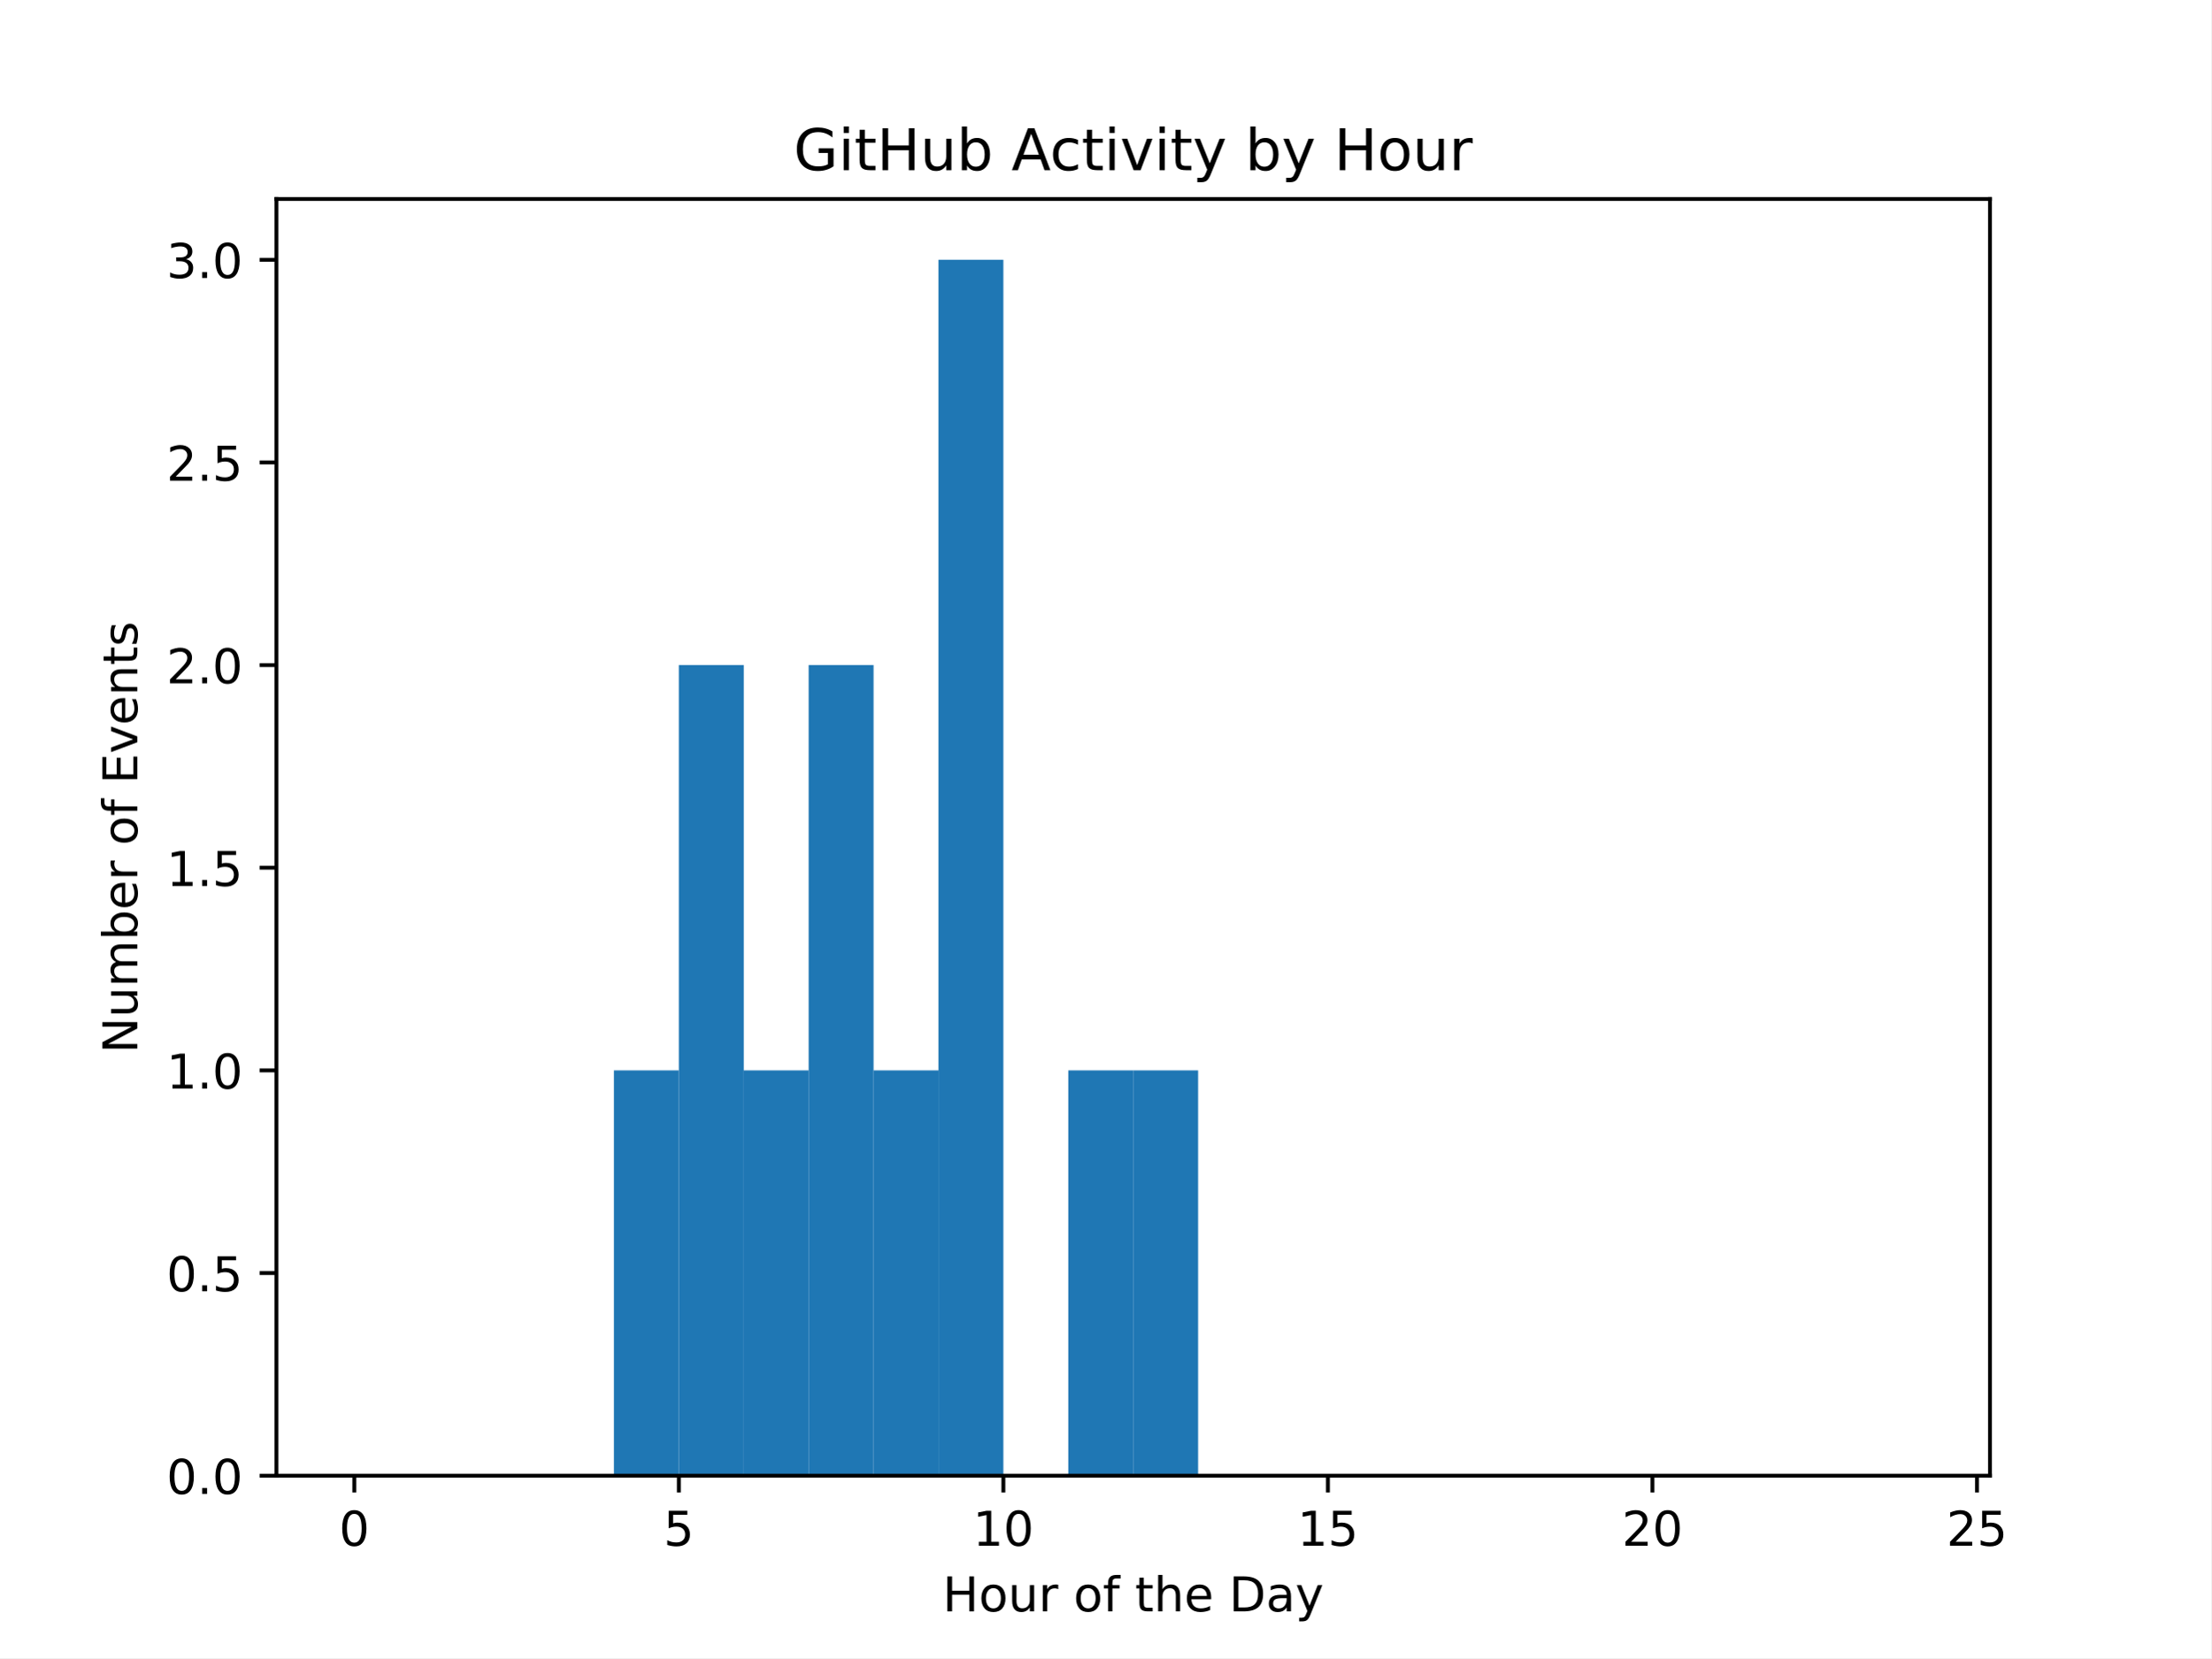
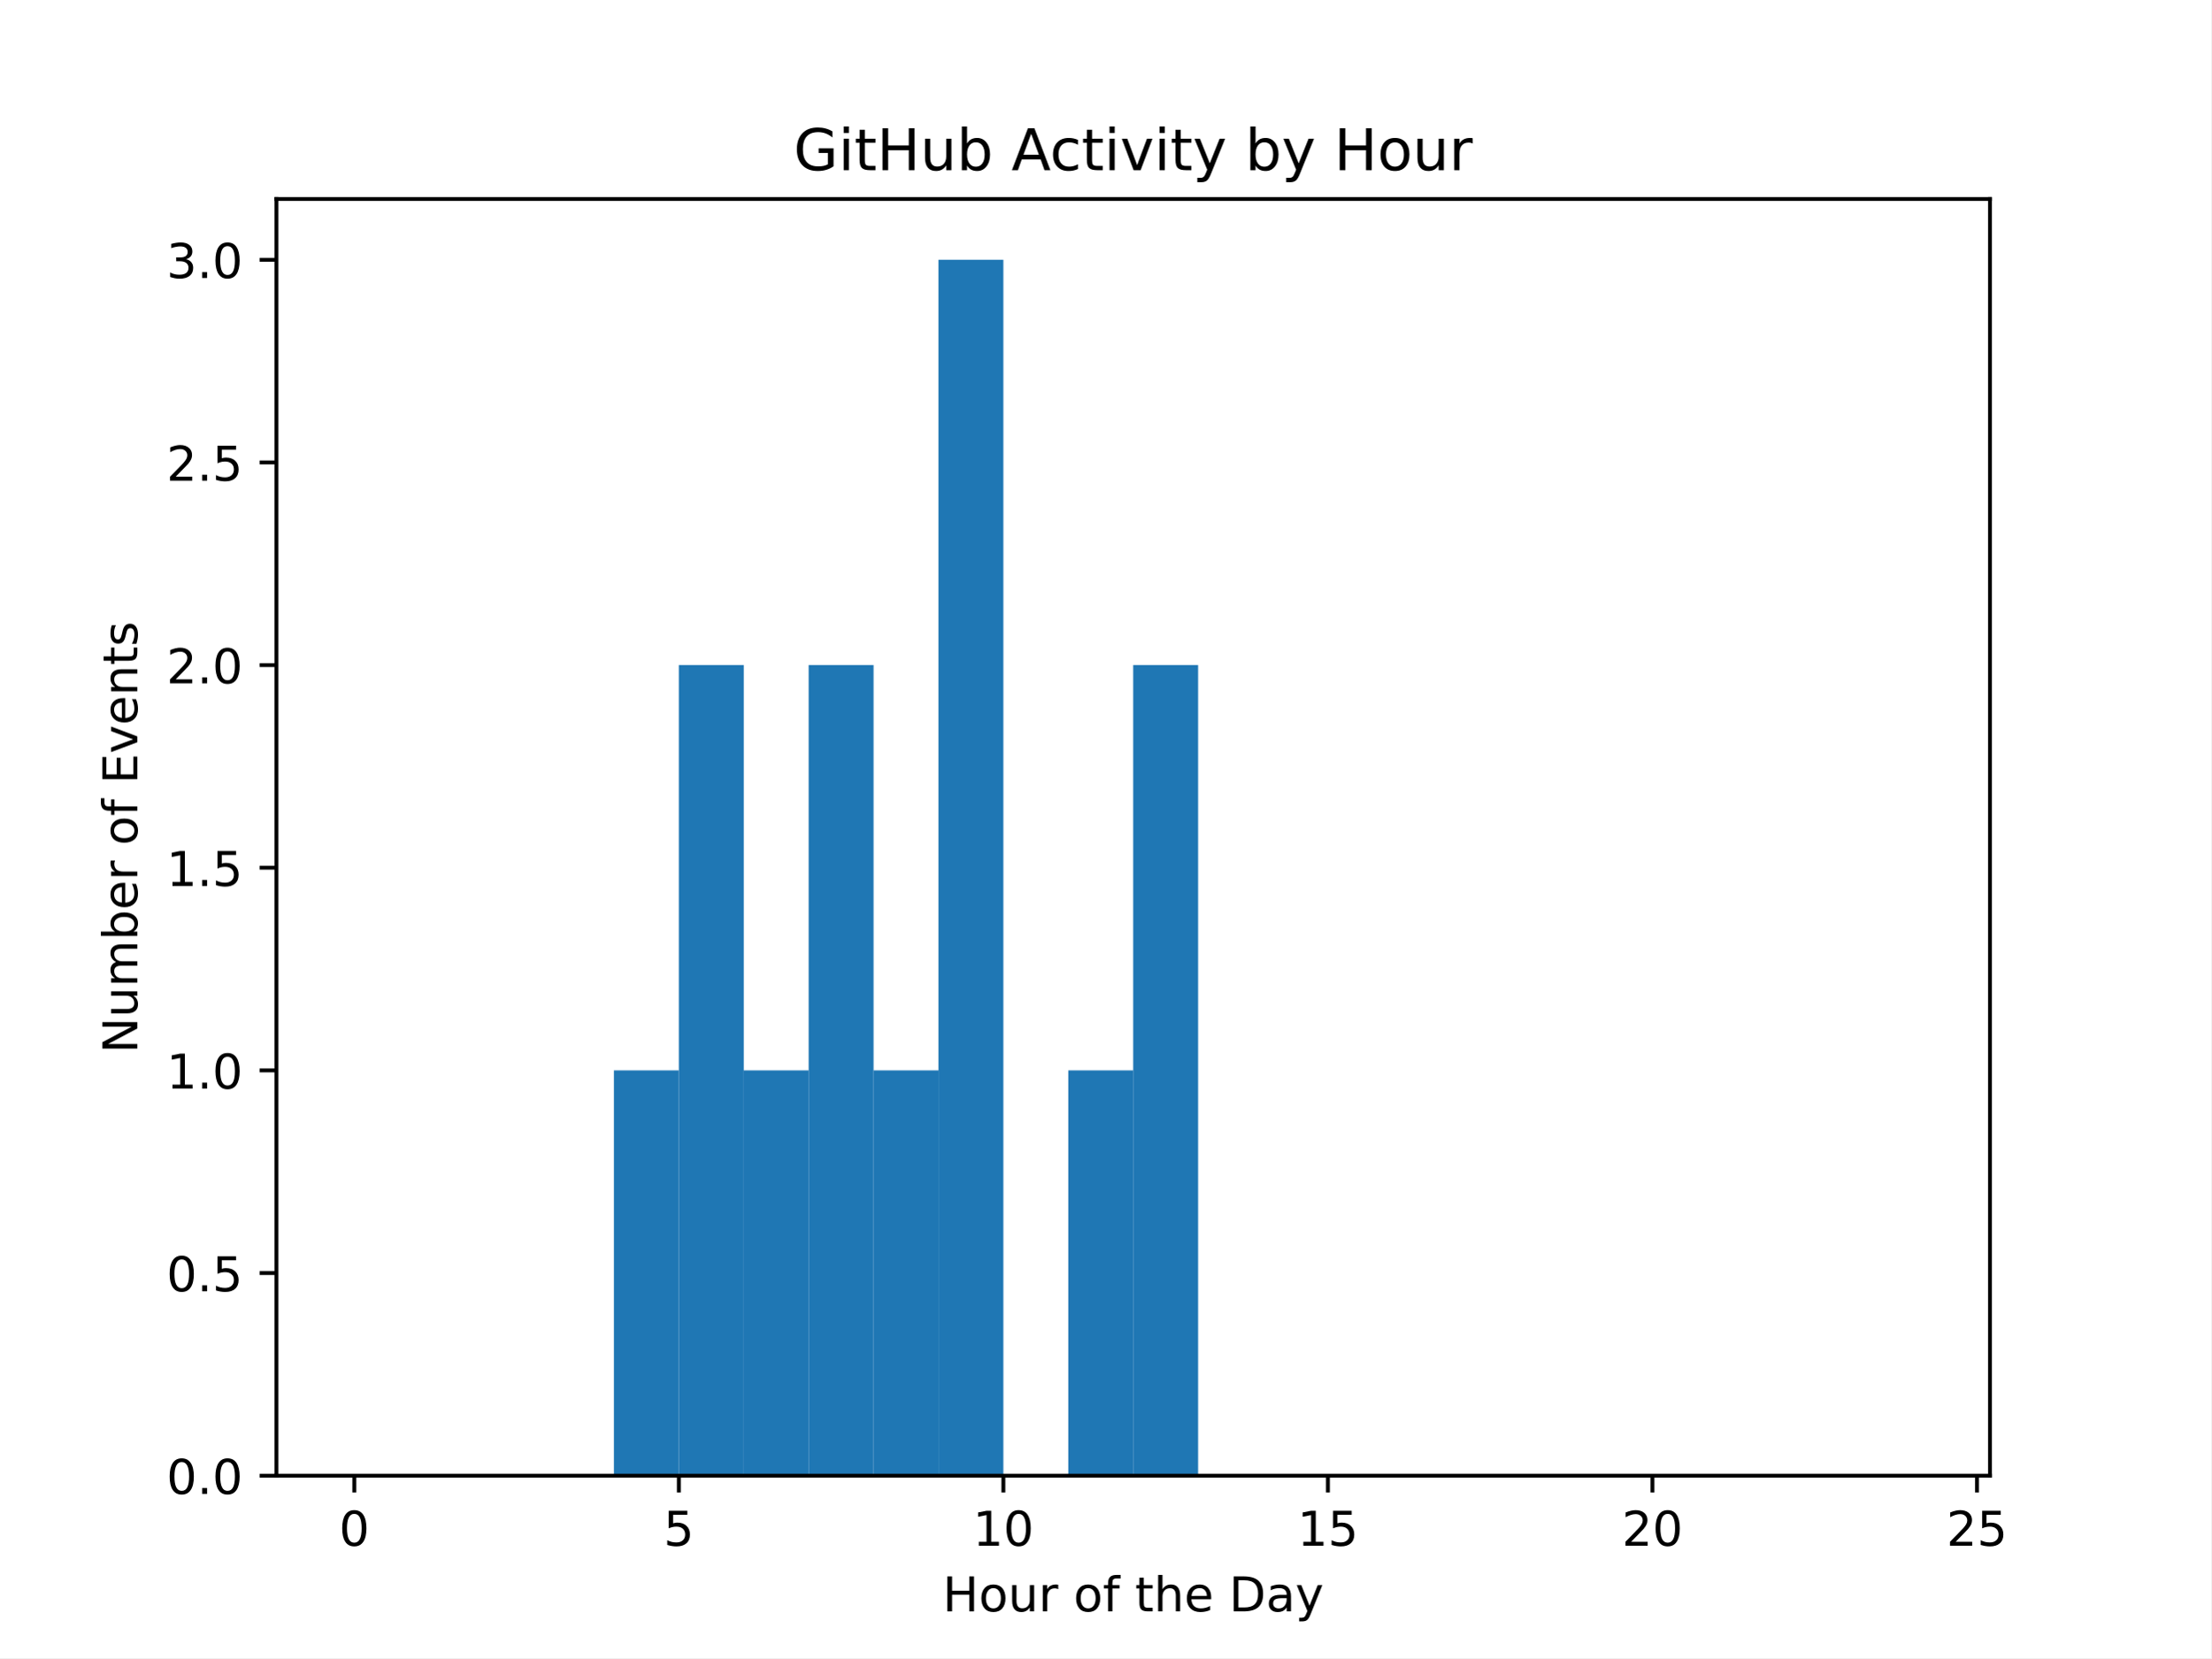
<svg xmlns="http://www.w3.org/2000/svg" xmlns:xlink="http://www.w3.org/1999/xlink" width="460.8pt" height="345.6pt" viewBox="0 0 460.8 345.6" version="1.1">
  <defs>
    <style type="text/css">*{stroke-linejoin: round; stroke-linecap: butt}</style>
  </defs>
  <g id="figure_1">
    <g id="patch_1">
      <path d="M 0 345.6  L 460.8 345.6  L 460.8 0  L 0 0  z " style="fill: #ffffff" />
    </g>
    <g id="axes_1">
      <g id="patch_2">
        <path d="M 57.6 307.584  L 414.72 307.584  L 414.72 41.472  L 57.6 41.472  z " style="fill: #ffffff" />
      </g>
      <g id="patch_3">
-         <path d="M 73.833 307.584  L 87.36 307.584  L 87.36 307.584  L 73.833 307.584  z " clip-path="url(#pd68cca57ee)" style="fill: #1f77b4" />
+         <path d="M 73.833 307.584  L 87.36 307.584  L 87.36 307.584  L 73.833 307.584  z " clip-path="url(#pc10ccfb6e5)" style="fill: #1f77b4" />
      </g>
      <g id="patch_4">
-         <path d="M 87.36 307.584  L 100.887 307.584  L 100.887 307.584  L 87.36 307.584  z " clip-path="url(#pd68cca57ee)" style="fill: #1f77b4" />
+         <path d="M 87.36 307.584  L 100.887 307.584  L 100.887 307.584  L 87.36 307.584  z " clip-path="url(#pc10ccfb6e5)" style="fill: #1f77b4" />
      </g>
      <g id="patch_5">
-         <path d="M 100.887 307.584  L 114.415 307.584  L 114.415 307.584  L 100.887 307.584  z " clip-path="url(#pd68cca57ee)" style="fill: #1f77b4" />
+         <path d="M 100.887 307.584  L 114.415 307.584  L 114.415 307.584  L 100.887 307.584  z " clip-path="url(#pc10ccfb6e5)" style="fill: #1f77b4" />
      </g>
      <g id="patch_6">
-         <path d="M 114.415 307.584  L 127.942 307.584  L 127.942 307.584  L 114.415 307.584  z " clip-path="url(#pd68cca57ee)" style="fill: #1f77b4" />
+         <path d="M 114.415 307.584  L 127.942 307.584  L 127.942 307.584  L 114.415 307.584  z " clip-path="url(#pc10ccfb6e5)" style="fill: #1f77b4" />
      </g>
      <g id="patch_7">
-         <path d="M 127.942 307.584  L 141.469 307.584  L 141.469 223.104  L 127.942 223.104  z " clip-path="url(#pd68cca57ee)" style="fill: #1f77b4" />
+         <path d="M 127.942 307.584  L 141.469 307.584  L 141.469 223.104  L 127.942 223.104  z " clip-path="url(#pc10ccfb6e5)" style="fill: #1f77b4" />
      </g>
      <g id="patch_8">
-         <path d="M 141.469 307.584  L 154.996 307.584  L 154.996 138.624  L 141.469 138.624  z " clip-path="url(#pd68cca57ee)" style="fill: #1f77b4" />
+         <path d="M 141.469 307.584  L 154.996 307.584  L 154.996 138.624  L 141.469 138.624  z " clip-path="url(#pc10ccfb6e5)" style="fill: #1f77b4" />
      </g>
      <g id="patch_9">
-         <path d="M 154.996 307.584  L 168.524 307.584  L 168.524 223.104  L 154.996 223.104  z " clip-path="url(#pd68cca57ee)" style="fill: #1f77b4" />
+         <path d="M 154.996 307.584  L 168.524 307.584  L 168.524 223.104  L 154.996 223.104  z " clip-path="url(#pc10ccfb6e5)" style="fill: #1f77b4" />
      </g>
      <g id="patch_10">
-         <path d="M 168.524 307.584  L 182.051 307.584  L 182.051 138.624  L 168.524 138.624  z " clip-path="url(#pd68cca57ee)" style="fill: #1f77b4" />
+         <path d="M 168.524 307.584  L 182.051 307.584  L 182.051 138.624  L 168.524 138.624  z " clip-path="url(#pc10ccfb6e5)" style="fill: #1f77b4" />
      </g>
      <g id="patch_11">
-         <path d="M 182.051 307.584  L 195.578 307.584  L 195.578 223.104  L 182.051 223.104  z " clip-path="url(#pd68cca57ee)" style="fill: #1f77b4" />
+         <path d="M 182.051 307.584  L 195.578 307.584  L 195.578 223.104  L 182.051 223.104  z " clip-path="url(#pc10ccfb6e5)" style="fill: #1f77b4" />
      </g>
      <g id="patch_12">
-         <path d="M 195.578 307.584  L 209.105 307.584  L 209.105 54.144  L 195.578 54.144  z " clip-path="url(#pd68cca57ee)" style="fill: #1f77b4" />
+         <path d="M 195.578 307.584  L 209.105 307.584  L 209.105 54.144  L 195.578 54.144  z " clip-path="url(#pc10ccfb6e5)" style="fill: #1f77b4" />
      </g>
      <g id="patch_13">
-         <path d="M 209.105 307.584  L 222.633 307.584  L 222.633 307.584  L 209.105 307.584  z " clip-path="url(#pd68cca57ee)" style="fill: #1f77b4" />
+         <path d="M 209.105 307.584  L 222.633 307.584  L 222.633 307.584  L 209.105 307.584  z " clip-path="url(#pc10ccfb6e5)" style="fill: #1f77b4" />
      </g>
      <g id="patch_14">
-         <path d="M 222.633 307.584  L 236.16 307.584  L 236.16 223.104  L 222.633 223.104  z " clip-path="url(#pd68cca57ee)" style="fill: #1f77b4" />
+         <path d="M 222.633 307.584  L 236.16 307.584  L 236.16 223.104  L 222.633 223.104  z " clip-path="url(#pc10ccfb6e5)" style="fill: #1f77b4" />
      </g>
      <g id="patch_15">
-         <path d="M 236.16 307.584  L 249.687 307.584  L 249.687 223.104  L 236.16 223.104  z " clip-path="url(#pd68cca57ee)" style="fill: #1f77b4" />
+         <path d="M 236.16 307.584  L 249.687 307.584  L 249.687 138.624  L 236.16 138.624  z " clip-path="url(#pc10ccfb6e5)" style="fill: #1f77b4" />
      </g>
      <g id="patch_16">
-         <path d="M 249.687 307.584  L 263.215 307.584  L 263.215 307.584  L 249.687 307.584  z " clip-path="url(#pd68cca57ee)" style="fill: #1f77b4" />
+         <path d="M 249.687 307.584  L 263.215 307.584  L 263.215 307.584  L 249.687 307.584  z " clip-path="url(#pc10ccfb6e5)" style="fill: #1f77b4" />
      </g>
      <g id="patch_17">
-         <path d="M 263.215 307.584  L 276.742 307.584  L 276.742 307.584  L 263.215 307.584  z " clip-path="url(#pd68cca57ee)" style="fill: #1f77b4" />
+         <path d="M 263.215 307.584  L 276.742 307.584  L 276.742 307.584  L 263.215 307.584  z " clip-path="url(#pc10ccfb6e5)" style="fill: #1f77b4" />
      </g>
      <g id="patch_18">
-         <path d="M 276.742 307.584  L 290.269 307.584  L 290.269 307.584  L 276.742 307.584  z " clip-path="url(#pd68cca57ee)" style="fill: #1f77b4" />
+         <path d="M 276.742 307.584  L 290.269 307.584  L 290.269 307.584  L 276.742 307.584  z " clip-path="url(#pc10ccfb6e5)" style="fill: #1f77b4" />
      </g>
      <g id="patch_19">
-         <path d="M 290.269 307.584  L 303.796 307.584  L 303.796 307.584  L 290.269 307.584  z " clip-path="url(#pd68cca57ee)" style="fill: #1f77b4" />
+         <path d="M 290.269 307.584  L 303.796 307.584  L 303.796 307.584  L 290.269 307.584  z " clip-path="url(#pc10ccfb6e5)" style="fill: #1f77b4" />
      </g>
      <g id="patch_20">
-         <path d="M 303.796 307.584  L 317.324 307.584  L 317.324 307.584  L 303.796 307.584  z " clip-path="url(#pd68cca57ee)" style="fill: #1f77b4" />
+         <path d="M 303.796 307.584  L 317.324 307.584  L 317.324 307.584  L 303.796 307.584  z " clip-path="url(#pc10ccfb6e5)" style="fill: #1f77b4" />
      </g>
      <g id="patch_21">
-         <path d="M 317.324 307.584  L 330.851 307.584  L 330.851 307.584  L 317.324 307.584  z " clip-path="url(#pd68cca57ee)" style="fill: #1f77b4" />
+         <path d="M 317.324 307.584  L 330.851 307.584  L 330.851 307.584  L 317.324 307.584  z " clip-path="url(#pc10ccfb6e5)" style="fill: #1f77b4" />
      </g>
      <g id="patch_22">
-         <path d="M 330.851 307.584  L 344.378 307.584  L 344.378 307.584  L 330.851 307.584  z " clip-path="url(#pd68cca57ee)" style="fill: #1f77b4" />
+         <path d="M 330.851 307.584  L 344.378 307.584  L 344.378 307.584  L 330.851 307.584  z " clip-path="url(#pc10ccfb6e5)" style="fill: #1f77b4" />
      </g>
      <g id="patch_23">
-         <path d="M 344.378 307.584  L 357.905 307.584  L 357.905 307.584  L 344.378 307.584  z " clip-path="url(#pd68cca57ee)" style="fill: #1f77b4" />
+         <path d="M 344.378 307.584  L 357.905 307.584  L 357.905 307.584  L 344.378 307.584  z " clip-path="url(#pc10ccfb6e5)" style="fill: #1f77b4" />
      </g>
      <g id="patch_24">
-         <path d="M 357.905 307.584  L 371.433 307.584  L 371.433 307.584  L 357.905 307.584  z " clip-path="url(#pd68cca57ee)" style="fill: #1f77b4" />
+         <path d="M 357.905 307.584  L 371.433 307.584  L 371.433 307.584  L 357.905 307.584  z " clip-path="url(#pc10ccfb6e5)" style="fill: #1f77b4" />
      </g>
      <g id="patch_25">
-         <path d="M 371.433 307.584  L 384.96 307.584  L 384.96 307.584  L 371.433 307.584  z " clip-path="url(#pd68cca57ee)" style="fill: #1f77b4" />
+         <path d="M 371.433 307.584  L 384.96 307.584  L 384.96 307.584  L 371.433 307.584  z " clip-path="url(#pc10ccfb6e5)" style="fill: #1f77b4" />
      </g>
      <g id="patch_26">
-         <path d="M 384.96 307.584  L 398.487 307.584  L 398.487 307.584  L 384.96 307.584  z " clip-path="url(#pd68cca57ee)" style="fill: #1f77b4" />
+         <path d="M 384.96 307.584  L 398.487 307.584  L 398.487 307.584  L 384.96 307.584  z " clip-path="url(#pc10ccfb6e5)" style="fill: #1f77b4" />
      </g>
      <g id="matplotlib.axis_1">
        <g id="xtick_1">
          <g id="line2d_1">
            <defs>
-               <path id="m0955fe8abe" d="M 0 0  L 0 3.5  " style="stroke: #000000; stroke-width: 0.8" />
+               <path id="m9ba08a9d42" d="M 0 0  L 0 3.5  " style="stroke: #000000; stroke-width: 0.8" />
            </defs>
            <g>
-               <use xlink:href="#m0955fe8abe" x="73.833" y="307.584" style="stroke: #000000; stroke-width: 0.8" />
+               <use xlink:href="#m9ba08a9d42" x="73.833" y="307.584" style="stroke: #000000; stroke-width: 0.8" />
            </g>
          </g>
          <g id="text_1">
            <g transform="translate(70.65148 322.1824) scale(0.1 -0.1)">
              <defs>
                <path id="DejaVuSans-30" d="M 2034 4250  Q 1547 4250 1301 3770  Q 1056 3291 1056 2328  Q 1056 1369 1301 889  Q 1547 409 2034 409  Q 2525 409 2770 889  Q 3016 1369 3016 2328  Q 3016 3291 2770 3770  Q 2525 4250 2034 4250  z M 2034 4750  Q 2819 4750 3233 4129  Q 3647 3509 3647 2328  Q 3647 1150 3233 529  Q 2819 -91 2034 -91  Q 1250 -91 836 529  Q 422 1150 422 2328  Q 422 3509 836 4129  Q 1250 4750 2034 4750  z " transform="scale(0.015625)" />
              </defs>
              <use xlink:href="#DejaVuSans-30" />
            </g>
          </g>
        </g>
        <g id="xtick_2">
          <g id="line2d_2">
            <g>
-               <use xlink:href="#m0955fe8abe" x="141.469" y="307.584" style="stroke: #000000; stroke-width: 0.8" />
+               <use xlink:href="#m9ba08a9d42" x="141.469" y="307.584" style="stroke: #000000; stroke-width: 0.8" />
            </g>
          </g>
          <g id="text_2">
            <g transform="translate(138.2878 322.1824) scale(0.1 -0.1)">
              <defs>
                <path id="DejaVuSans-35" d="M 691 4666  L 3169 4666  L 3169 4134  L 1269 4134  L 1269 2991  Q 1406 3038 1543 3061  Q 1681 3084 1819 3084  Q 2600 3084 3056 2656  Q 3513 2228 3513 1497  Q 3513 744 3044 326  Q 2575 -91 1722 -91  Q 1428 -91 1123 -41  Q 819 9 494 109  L 494 744  Q 775 591 1075 516  Q 1375 441 1709 441  Q 2250 441 2565 725  Q 2881 1009 2881 1497  Q 2881 1984 2565 2268  Q 2250 2553 1709 2553  Q 1456 2553 1204 2497  Q 953 2441 691 2322  L 691 4666  z " transform="scale(0.015625)" />
              </defs>
              <use xlink:href="#DejaVuSans-35" />
            </g>
          </g>
        </g>
        <g id="xtick_3">
          <g id="line2d_3">
            <g>
-               <use xlink:href="#m0955fe8abe" x="209.105" y="307.584" style="stroke: #000000; stroke-width: 0.8" />
+               <use xlink:href="#m9ba08a9d42" x="209.105" y="307.584" style="stroke: #000000; stroke-width: 0.8" />
            </g>
          </g>
          <g id="text_3">
            <g transform="translate(202.743 322.1824) scale(0.1 -0.1)">
              <defs>
                <path id="DejaVuSans-31" d="M 794 531  L 1825 531  L 1825 4091  L 703 3866  L 703 4441  L 1819 4666  L 2450 4666  L 2450 531  L 3481 531  L 3481 0  L 794 0  L 794 531  z " transform="scale(0.015625)" />
              </defs>
              <use xlink:href="#DejaVuSans-31" />
              <use xlink:href="#DejaVuSans-30" transform="translate(63.62305 0)" />
            </g>
          </g>
        </g>
        <g id="xtick_4">
          <g id="line2d_4">
            <g>
-               <use xlink:href="#m0955fe8abe" x="276.742" y="307.584" style="stroke: #000000; stroke-width: 0.8" />
+               <use xlink:href="#m9ba08a9d42" x="276.742" y="307.584" style="stroke: #000000; stroke-width: 0.8" />
            </g>
          </g>
          <g id="text_4">
            <g transform="translate(270.3793 322.1824) scale(0.1 -0.1)">
              <use xlink:href="#DejaVuSans-31" />
              <use xlink:href="#DejaVuSans-35" transform="translate(63.62305 0)" />
            </g>
          </g>
        </g>
        <g id="xtick_5">
          <g id="line2d_5">
            <g>
-               <use xlink:href="#m0955fe8abe" x="344.378" y="307.584" style="stroke: #000000; stroke-width: 0.8" />
+               <use xlink:href="#m9ba08a9d42" x="344.378" y="307.584" style="stroke: #000000; stroke-width: 0.8" />
            </g>
          </g>
          <g id="text_5">
            <g transform="translate(338.0157 322.1824) scale(0.1 -0.1)">
              <defs>
                <path id="DejaVuSans-32" d="M 1228 531  L 3431 531  L 3431 0  L 469 0  L 469 531  Q 828 903 1448 1529  Q 2069 2156 2228 2338  Q 2531 2678 2651 2914  Q 2772 3150 2772 3378  Q 2772 3750 2511 3984  Q 2250 4219 1831 4219  Q 1534 4219 1204 4116  Q 875 4013 500 3803  L 500 4441  Q 881 4594 1212 4672  Q 1544 4750 1819 4750  Q 2544 4750 2975 4387  Q 3406 4025 3406 3419  Q 3406 3131 3298 2873  Q 3191 2616 2906 2266  Q 2828 2175 2409 1742  Q 1991 1309 1228 531  z " transform="scale(0.015625)" />
              </defs>
              <use xlink:href="#DejaVuSans-32" />
              <use xlink:href="#DejaVuSans-30" transform="translate(63.62305 0)" />
            </g>
          </g>
        </g>
        <g id="xtick_6">
          <g id="line2d_6">
            <g>
-               <use xlink:href="#m0955fe8abe" x="412.015" y="307.584" style="stroke: #000000; stroke-width: 0.8" />
+               <use xlink:href="#m9ba08a9d42" x="412.015" y="307.584" style="stroke: #000000; stroke-width: 0.8" />
            </g>
          </g>
          <g id="text_6">
            <g transform="translate(405.652 322.1824) scale(0.1 -0.1)">
              <use xlink:href="#DejaVuSans-32" />
              <use xlink:href="#DejaVuSans-35" transform="translate(63.62305 0)" />
            </g>
          </g>
        </g>
        <g id="text_7">
          <g transform="translate(196.4506 335.8606) scale(0.1 -0.1)">
            <defs>
              <path id="DejaVuSans-48" d="M 628 4666  L 1259 4666  L 1259 2753  L 3553 2753  L 3553 4666  L 4184 4666  L 4184 0  L 3553 0  L 3553 2222  L 1259 2222  L 1259 0  L 628 0  L 628 4666  z " transform="scale(0.015625)" />
              <path id="DejaVuSans-6f" d="M 1959 3097  Q 1497 3097 1228 2736  Q 959 2375 959 1747  Q 959 1119 1226 758  Q 1494 397 1959 397  Q 2419 397 2687 759  Q 2956 1122 2956 1747  Q 2956 2369 2687 2733  Q 2419 3097 1959 3097  z M 1959 3584  Q 2709 3584 3137 3096  Q 3566 2609 3566 1747  Q 3566 888 3137 398  Q 2709 -91 1959 -91  Q 1206 -91 779 398  Q 353 888 353 1747  Q 353 2609 779 3096  Q 1206 3584 1959 3584  z " transform="scale(0.015625)" />
              <path id="DejaVuSans-75" d="M 544 1381  L 544 3500  L 1119 3500  L 1119 1403  Q 1119 906 1312 657  Q 1506 409 1894 409  Q 2359 409 2629 706  Q 2900 1003 2900 1516  L 2900 3500  L 3475 3500  L 3475 0  L 2900 0  L 2900 538  Q 2691 219 2414 64  Q 2138 -91 1772 -91  Q 1169 -91 856 284  Q 544 659 544 1381  z M 1991 3584  L 1991 3584  z " transform="scale(0.015625)" />
              <path id="DejaVuSans-72" d="M 2631 2963  Q 2534 3019 2420 3045  Q 2306 3072 2169 3072  Q 1681 3072 1420 2755  Q 1159 2438 1159 1844  L 1159 0  L 581 0  L 581 3500  L 1159 3500  L 1159 2956  Q 1341 3275 1631 3429  Q 1922 3584 2338 3584  Q 2397 3584 2469 3576  Q 2541 3569 2628 3553  L 2631 2963  z " transform="scale(0.015625)" />
              <path id="DejaVuSans-20" transform="scale(0.015625)" />
              <path id="DejaVuSans-66" d="M 2375 4863  L 2375 4384  L 1825 4384  Q 1516 4384 1395 4259  Q 1275 4134 1275 3809  L 1275 3500  L 2222 3500  L 2222 3053  L 1275 3053  L 1275 0  L 697 0  L 697 3053  L 147 3053  L 147 3500  L 697 3500  L 697 3744  Q 697 4328 969 4595  Q 1241 4863 1831 4863  L 2375 4863  z " transform="scale(0.015625)" />
              <path id="DejaVuSans-74" d="M 1172 4494  L 1172 3500  L 2356 3500  L 2356 3053  L 1172 3053  L 1172 1153  Q 1172 725 1289 603  Q 1406 481 1766 481  L 2356 481  L 2356 0  L 1766 0  Q 1100 0 847 248  Q 594 497 594 1153  L 594 3053  L 172 3053  L 172 3500  L 594 3500  L 594 4494  L 1172 4494  z " transform="scale(0.015625)" />
              <path id="DejaVuSans-68" d="M 3513 2113  L 3513 0  L 2938 0  L 2938 2094  Q 2938 2591 2744 2837  Q 2550 3084 2163 3084  Q 1697 3084 1428 2787  Q 1159 2491 1159 1978  L 1159 0  L 581 0  L 581 4863  L 1159 4863  L 1159 2956  Q 1366 3272 1645 3428  Q 1925 3584 2291 3584  Q 2894 3584 3203 3211  Q 3513 2838 3513 2113  z " transform="scale(0.015625)" />
              <path id="DejaVuSans-65" d="M 3597 1894  L 3597 1613  L 953 1613  Q 991 1019 1311 708  Q 1631 397 2203 397  Q 2534 397 2845 478  Q 3156 559 3463 722  L 3463 178  Q 3153 47 2828 -22  Q 2503 -91 2169 -91  Q 1331 -91 842 396  Q 353 884 353 1716  Q 353 2575 817 3079  Q 1281 3584 2069 3584  Q 2775 3584 3186 3129  Q 3597 2675 3597 1894  z M 3022 2063  Q 3016 2534 2758 2815  Q 2500 3097 2075 3097  Q 1594 3097 1305 2825  Q 1016 2553 972 2059  L 3022 2063  z " transform="scale(0.015625)" />
              <path id="DejaVuSans-44" d="M 1259 4147  L 1259 519  L 2022 519  Q 2988 519 3436 956  Q 3884 1394 3884 2338  Q 3884 3275 3436 3711  Q 2988 4147 2022 4147  L 1259 4147  z M 628 4666  L 1925 4666  Q 3281 4666 3915 4102  Q 4550 3538 4550 2338  Q 4550 1131 3912 565  Q 3275 0 1925 0  L 628 0  L 628 4666  z " transform="scale(0.015625)" />
              <path id="DejaVuSans-61" d="M 2194 1759  Q 1497 1759 1228 1600  Q 959 1441 959 1056  Q 959 750 1161 570  Q 1363 391 1709 391  Q 2188 391 2477 730  Q 2766 1069 2766 1631  L 2766 1759  L 2194 1759  z M 3341 1997  L 3341 0  L 2766 0  L 2766 531  Q 2569 213 2275 61  Q 1981 -91 1556 -91  Q 1019 -91 701 211  Q 384 513 384 1019  Q 384 1609 779 1909  Q 1175 2209 1959 2209  L 2766 2209  L 2766 2266  Q 2766 2663 2505 2880  Q 2244 3097 1772 3097  Q 1472 3097 1187 3025  Q 903 2953 641 2809  L 641 3341  Q 956 3463 1253 3523  Q 1550 3584 1831 3584  Q 2591 3584 2966 3190  Q 3341 2797 3341 1997  z " transform="scale(0.015625)" />
              <path id="DejaVuSans-79" d="M 2059 -325  Q 1816 -950 1584 -1140  Q 1353 -1331 966 -1331  L 506 -1331  L 506 -850  L 844 -850  Q 1081 -850 1212 -737  Q 1344 -625 1503 -206  L 1606 56  L 191 3500  L 800 3500  L 1894 763  L 2988 3500  L 3597 3500  L 2059 -325  z " transform="scale(0.015625)" />
            </defs>
            <use xlink:href="#DejaVuSans-48" />
            <use xlink:href="#DejaVuSans-6f" transform="translate(75.19531 0)" />
            <use xlink:href="#DejaVuSans-75" transform="translate(136.377 0)" />
            <use xlink:href="#DejaVuSans-72" transform="translate(199.7559 0)" />
            <use xlink:href="#DejaVuSans-20" transform="translate(240.8691 0)" />
            <use xlink:href="#DejaVuSans-6f" transform="translate(272.6562 0)" />
            <use xlink:href="#DejaVuSans-66" transform="translate(333.8379 0)" />
            <use xlink:href="#DejaVuSans-20" transform="translate(369.043 0)" />
            <use xlink:href="#DejaVuSans-74" transform="translate(400.8301 0)" />
            <use xlink:href="#DejaVuSans-68" transform="translate(440.0391 0)" />
            <use xlink:href="#DejaVuSans-65" transform="translate(503.418 0)" />
            <use xlink:href="#DejaVuSans-20" transform="translate(564.9414 0)" />
            <use xlink:href="#DejaVuSans-44" transform="translate(596.7285 0)" />
            <use xlink:href="#DejaVuSans-61" transform="translate(673.7305 0)" />
            <use xlink:href="#DejaVuSans-79" transform="translate(735.0098 0)" />
          </g>
        </g>
      </g>
      <g id="matplotlib.axis_2">
        <g id="ytick_1">
          <g id="line2d_7">
            <defs>
-               <path id="me9318e0d95" d="M 0 0  L -3.5 0  " style="stroke: #000000; stroke-width: 0.8" />
+               <path id="ma4a7625cf8" d="M 0 0  L -3.5 0  " style="stroke: #000000; stroke-width: 0.8" />
            </defs>
            <g>
-               <use xlink:href="#me9318e0d95" x="57.6" y="307.584" style="stroke: #000000; stroke-width: 0.8" />
+               <use xlink:href="#ma4a7625cf8" x="57.6" y="307.584" style="stroke: #000000; stroke-width: 0.8" />
            </g>
          </g>
          <g id="text_8">
            <g transform="translate(34.69687 311.3832) scale(0.1 -0.1)">
              <defs>
                <path id="DejaVuSans-2e" d="M 684 794  L 1344 794  L 1344 0  L 684 0  L 684 794  z " transform="scale(0.015625)" />
              </defs>
              <use xlink:href="#DejaVuSans-30" />
              <use xlink:href="#DejaVuSans-2e" transform="translate(63.62305 0)" />
              <use xlink:href="#DejaVuSans-30" transform="translate(95.41016 0)" />
            </g>
          </g>
        </g>
        <g id="ytick_2">
          <g id="line2d_8">
            <g>
-               <use xlink:href="#me9318e0d95" x="57.6" y="265.344" style="stroke: #000000; stroke-width: 0.8" />
+               <use xlink:href="#ma4a7625cf8" x="57.6" y="265.344" style="stroke: #000000; stroke-width: 0.8" />
            </g>
          </g>
          <g id="text_9">
            <g transform="translate(34.69687 269.1432) scale(0.1 -0.1)">
              <use xlink:href="#DejaVuSans-30" />
              <use xlink:href="#DejaVuSans-2e" transform="translate(63.62305 0)" />
              <use xlink:href="#DejaVuSans-35" transform="translate(95.41016 0)" />
            </g>
          </g>
        </g>
        <g id="ytick_3">
          <g id="line2d_9">
            <g>
-               <use xlink:href="#me9318e0d95" x="57.6" y="223.104" style="stroke: #000000; stroke-width: 0.8" />
+               <use xlink:href="#ma4a7625cf8" x="57.6" y="223.104" style="stroke: #000000; stroke-width: 0.8" />
            </g>
          </g>
          <g id="text_10">
            <g transform="translate(34.69687 226.9032) scale(0.1 -0.1)">
              <use xlink:href="#DejaVuSans-31" />
              <use xlink:href="#DejaVuSans-2e" transform="translate(63.62305 0)" />
              <use xlink:href="#DejaVuSans-30" transform="translate(95.41016 0)" />
            </g>
          </g>
        </g>
        <g id="ytick_4">
          <g id="line2d_10">
            <g>
-               <use xlink:href="#me9318e0d95" x="57.6" y="180.864" style="stroke: #000000; stroke-width: 0.8" />
+               <use xlink:href="#ma4a7625cf8" x="57.6" y="180.864" style="stroke: #000000; stroke-width: 0.8" />
            </g>
          </g>
          <g id="text_11">
            <g transform="translate(34.69687 184.6632) scale(0.1 -0.1)">
              <use xlink:href="#DejaVuSans-31" />
              <use xlink:href="#DejaVuSans-2e" transform="translate(63.62305 0)" />
              <use xlink:href="#DejaVuSans-35" transform="translate(95.41016 0)" />
            </g>
          </g>
        </g>
        <g id="ytick_5">
          <g id="line2d_11">
            <g>
-               <use xlink:href="#me9318e0d95" x="57.6" y="138.624" style="stroke: #000000; stroke-width: 0.8" />
+               <use xlink:href="#ma4a7625cf8" x="57.6" y="138.624" style="stroke: #000000; stroke-width: 0.8" />
            </g>
          </g>
          <g id="text_12">
            <g transform="translate(34.69687 142.4232) scale(0.1 -0.1)">
              <use xlink:href="#DejaVuSans-32" />
              <use xlink:href="#DejaVuSans-2e" transform="translate(63.62305 0)" />
              <use xlink:href="#DejaVuSans-30" transform="translate(95.41016 0)" />
            </g>
          </g>
        </g>
        <g id="ytick_6">
          <g id="line2d_12">
            <g>
-               <use xlink:href="#me9318e0d95" x="57.6" y="96.384" style="stroke: #000000; stroke-width: 0.8" />
+               <use xlink:href="#ma4a7625cf8" x="57.6" y="96.384" style="stroke: #000000; stroke-width: 0.8" />
            </g>
          </g>
          <g id="text_13">
            <g transform="translate(34.69687 100.1832) scale(0.1 -0.1)">
              <use xlink:href="#DejaVuSans-32" />
              <use xlink:href="#DejaVuSans-2e" transform="translate(63.62305 0)" />
              <use xlink:href="#DejaVuSans-35" transform="translate(95.41016 0)" />
            </g>
          </g>
        </g>
        <g id="ytick_7">
          <g id="line2d_13">
            <g>
-               <use xlink:href="#me9318e0d95" x="57.6" y="54.144" style="stroke: #000000; stroke-width: 0.8" />
+               <use xlink:href="#ma4a7625cf8" x="57.6" y="54.144" style="stroke: #000000; stroke-width: 0.8" />
            </g>
          </g>
          <g id="text_14">
            <g transform="translate(34.69687 57.94322) scale(0.1 -0.1)">
              <defs>
                <path id="DejaVuSans-33" d="M 2597 2516  Q 3050 2419 3304 2112  Q 3559 1806 3559 1356  Q 3559 666 3084 287  Q 2609 -91 1734 -91  Q 1441 -91 1130 -33  Q 819 25 488 141  L 488 750  Q 750 597 1062 519  Q 1375 441 1716 441  Q 2309 441 2620 675  Q 2931 909 2931 1356  Q 2931 1769 2642 2001  Q 2353 2234 1838 2234  L 1294 2234  L 1294 2753  L 1863 2753  Q 2328 2753 2575 2939  Q 2822 3125 2822 3475  Q 2822 3834 2567 4026  Q 2313 4219 1838 4219  Q 1578 4219 1281 4162  Q 984 4106 628 3988  L 628 4550  Q 988 4650 1302 4700  Q 1616 4750 1894 4750  Q 2613 4750 3031 4423  Q 3450 4097 3450 3541  Q 3450 3153 3228 2886  Q 3006 2619 2597 2516  z " transform="scale(0.015625)" />
              </defs>
              <use xlink:href="#DejaVuSans-33" />
              <use xlink:href="#DejaVuSans-2e" transform="translate(63.62305 0)" />
              <use xlink:href="#DejaVuSans-30" transform="translate(95.41016 0)" />
            </g>
          </g>
        </g>
        <g id="text_15">
          <g transform="translate(28.61719 219.5405) rotate(-90) scale(0.1 -0.1)">
            <defs>
              <path id="DejaVuSans-4e" d="M 628 4666  L 1478 4666  L 3547 763  L 3547 4666  L 4159 4666  L 4159 0  L 3309 0  L 1241 3903  L 1241 0  L 628 0  L 628 4666  z " transform="scale(0.015625)" />
              <path id="DejaVuSans-6d" d="M 3328 2828  Q 3544 3216 3844 3400  Q 4144 3584 4550 3584  Q 5097 3584 5394 3201  Q 5691 2819 5691 2113  L 5691 0  L 5113 0  L 5113 2094  Q 5113 2597 4934 2840  Q 4756 3084 4391 3084  Q 3944 3084 3684 2787  Q 3425 2491 3425 1978  L 3425 0  L 2847 0  L 2847 2094  Q 2847 2600 2669 2842  Q 2491 3084 2119 3084  Q 1678 3084 1418 2786  Q 1159 2488 1159 1978  L 1159 0  L 581 0  L 581 3500  L 1159 3500  L 1159 2956  Q 1356 3278 1631 3431  Q 1906 3584 2284 3584  Q 2666 3584 2933 3390  Q 3200 3197 3328 2828  z " transform="scale(0.015625)" />
              <path id="DejaVuSans-62" d="M 3116 1747  Q 3116 2381 2855 2742  Q 2594 3103 2138 3103  Q 1681 3103 1420 2742  Q 1159 2381 1159 1747  Q 1159 1113 1420 752  Q 1681 391 2138 391  Q 2594 391 2855 752  Q 3116 1113 3116 1747  z M 1159 2969  Q 1341 3281 1617 3432  Q 1894 3584 2278 3584  Q 2916 3584 3314 3078  Q 3713 2572 3713 1747  Q 3713 922 3314 415  Q 2916 -91 2278 -91  Q 1894 -91 1617 61  Q 1341 213 1159 525  L 1159 0  L 581 0  L 581 4863  L 1159 4863  L 1159 2969  z " transform="scale(0.015625)" />
              <path id="DejaVuSans-45" d="M 628 4666  L 3578 4666  L 3578 4134  L 1259 4134  L 1259 2753  L 3481 2753  L 3481 2222  L 1259 2222  L 1259 531  L 3634 531  L 3634 0  L 628 0  L 628 4666  z " transform="scale(0.015625)" />
              <path id="DejaVuSans-76" d="M 191 3500  L 800 3500  L 1894 563  L 2988 3500  L 3597 3500  L 2284 0  L 1503 0  L 191 3500  z " transform="scale(0.015625)" />
              <path id="DejaVuSans-6e" d="M 3513 2113  L 3513 0  L 2938 0  L 2938 2094  Q 2938 2591 2744 2837  Q 2550 3084 2163 3084  Q 1697 3084 1428 2787  Q 1159 2491 1159 1978  L 1159 0  L 581 0  L 581 3500  L 1159 3500  L 1159 2956  Q 1366 3272 1645 3428  Q 1925 3584 2291 3584  Q 2894 3584 3203 3211  Q 3513 2838 3513 2113  z " transform="scale(0.015625)" />
              <path id="DejaVuSans-73" d="M 2834 3397  L 2834 2853  Q 2591 2978 2328 3040  Q 2066 3103 1784 3103  Q 1356 3103 1142 2972  Q 928 2841 928 2578  Q 928 2378 1081 2264  Q 1234 2150 1697 2047  L 1894 2003  Q 2506 1872 2764 1633  Q 3022 1394 3022 966  Q 3022 478 2636 193  Q 2250 -91 1575 -91  Q 1294 -91 989 -36  Q 684 19 347 128  L 347 722  Q 666 556 975 473  Q 1284 391 1588 391  Q 1994 391 2212 530  Q 2431 669 2431 922  Q 2431 1156 2273 1281  Q 2116 1406 1581 1522  L 1381 1569  Q 847 1681 609 1914  Q 372 2147 372 2553  Q 372 3047 722 3315  Q 1072 3584 1716 3584  Q 2034 3584 2315 3537  Q 2597 3491 2834 3397  z " transform="scale(0.015625)" />
            </defs>
            <use xlink:href="#DejaVuSans-4e" />
            <use xlink:href="#DejaVuSans-75" transform="translate(74.80469 0)" />
            <use xlink:href="#DejaVuSans-6d" transform="translate(138.1836 0)" />
            <use xlink:href="#DejaVuSans-62" transform="translate(235.5957 0)" />
            <use xlink:href="#DejaVuSans-65" transform="translate(299.0723 0)" />
            <use xlink:href="#DejaVuSans-72" transform="translate(360.5957 0)" />
            <use xlink:href="#DejaVuSans-20" transform="translate(401.709 0)" />
            <use xlink:href="#DejaVuSans-6f" transform="translate(433.4961 0)" />
            <use xlink:href="#DejaVuSans-66" transform="translate(494.6777 0)" />
            <use xlink:href="#DejaVuSans-20" transform="translate(529.8828 0)" />
            <use xlink:href="#DejaVuSans-45" transform="translate(561.6699 0)" />
            <use xlink:href="#DejaVuSans-76" transform="translate(624.8535 0)" />
            <use xlink:href="#DejaVuSans-65" transform="translate(684.0332 0)" />
            <use xlink:href="#DejaVuSans-6e" transform="translate(745.5566 0)" />
            <use xlink:href="#DejaVuSans-74" transform="translate(808.9355 0)" />
            <use xlink:href="#DejaVuSans-73" transform="translate(848.1445 0)" />
          </g>
        </g>
      </g>
      <g id="patch_27">
        <path d="M 57.6 307.584  L 57.6 41.472  " style="fill: none; stroke: #000000; stroke-width: 0.8; stroke-linejoin: miter; stroke-linecap: square" />
      </g>
      <g id="patch_28">
        <path d="M 414.72 307.584  L 414.72 41.472  " style="fill: none; stroke: #000000; stroke-width: 0.8; stroke-linejoin: miter; stroke-linecap: square" />
      </g>
      <g id="patch_29">
        <path d="M 57.6 307.584  L 414.72 307.584  " style="fill: none; stroke: #000000; stroke-width: 0.8; stroke-linejoin: miter; stroke-linecap: square" />
      </g>
      <g id="patch_30">
        <path d="M 57.6 41.472  L 414.72 41.472  " style="fill: none; stroke: #000000; stroke-width: 0.8; stroke-linejoin: miter; stroke-linecap: square" />
      </g>
      <g id="text_16">
        <g transform="translate(165.3956 35.472) scale(0.12 -0.12)">
          <defs>
            <path id="DejaVuSans-47" d="M 3809 666  L 3809 1919  L 2778 1919  L 2778 2438  L 4434 2438  L 4434 434  Q 4069 175 3628 42  Q 3188 -91 2688 -91  Q 1594 -91 976 548  Q 359 1188 359 2328  Q 359 3472 976 4111  Q 1594 4750 2688 4750  Q 3144 4750 3555 4637  Q 3966 4525 4313 4306  L 4313 3634  Q 3963 3931 3569 4081  Q 3175 4231 2741 4231  Q 1884 4231 1454 3753  Q 1025 3275 1025 2328  Q 1025 1384 1454 906  Q 1884 428 2741 428  Q 3075 428 3337 486  Q 3600 544 3809 666  z " transform="scale(0.015625)" />
            <path id="DejaVuSans-69" d="M 603 3500  L 1178 3500  L 1178 0  L 603 0  L 603 3500  z M 603 4863  L 1178 4863  L 1178 4134  L 603 4134  L 603 4863  z " transform="scale(0.015625)" />
            <path id="DejaVuSans-41" d="M 2188 4044  L 1331 1722  L 3047 1722  L 2188 4044  z M 1831 4666  L 2547 4666  L 4325 0  L 3669 0  L 3244 1197  L 1141 1197  L 716 0  L 50 0  L 1831 4666  z " transform="scale(0.015625)" />
            <path id="DejaVuSans-63" d="M 3122 3366  L 3122 2828  Q 2878 2963 2633 3030  Q 2388 3097 2138 3097  Q 1578 3097 1268 2742  Q 959 2388 959 1747  Q 959 1106 1268 751  Q 1578 397 2138 397  Q 2388 397 2633 464  Q 2878 531 3122 666  L 3122 134  Q 2881 22 2623 -34  Q 2366 -91 2075 -91  Q 1284 -91 818 406  Q 353 903 353 1747  Q 353 2603 823 3093  Q 1294 3584 2113 3584  Q 2378 3584 2631 3529  Q 2884 3475 3122 3366  z " transform="scale(0.015625)" />
          </defs>
          <use xlink:href="#DejaVuSans-47" />
          <use xlink:href="#DejaVuSans-69" transform="translate(77.49023 0)" />
          <use xlink:href="#DejaVuSans-74" transform="translate(105.2734 0)" />
          <use xlink:href="#DejaVuSans-48" transform="translate(144.4824 0)" />
          <use xlink:href="#DejaVuSans-75" transform="translate(219.6777 0)" />
          <use xlink:href="#DejaVuSans-62" transform="translate(283.0566 0)" />
          <use xlink:href="#DejaVuSans-20" transform="translate(346.5332 0)" />
          <use xlink:href="#DejaVuSans-41" transform="translate(378.3203 0)" />
          <use xlink:href="#DejaVuSans-63" transform="translate(444.9785 0)" />
          <use xlink:href="#DejaVuSans-74" transform="translate(499.959 0)" />
          <use xlink:href="#DejaVuSans-69" transform="translate(539.168 0)" />
          <use xlink:href="#DejaVuSans-76" transform="translate(566.9512 0)" />
          <use xlink:href="#DejaVuSans-69" transform="translate(626.1309 0)" />
          <use xlink:href="#DejaVuSans-74" transform="translate(653.9141 0)" />
          <use xlink:href="#DejaVuSans-79" transform="translate(693.123 0)" />
          <use xlink:href="#DejaVuSans-20" transform="translate(752.3027 0)" />
          <use xlink:href="#DejaVuSans-62" transform="translate(784.0898 0)" />
          <use xlink:href="#DejaVuSans-79" transform="translate(847.5664 0)" />
          <use xlink:href="#DejaVuSans-20" transform="translate(906.7461 0)" />
          <use xlink:href="#DejaVuSans-48" transform="translate(938.5332 0)" />
          <use xlink:href="#DejaVuSans-6f" transform="translate(1013.729 0)" />
          <use xlink:href="#DejaVuSans-75" transform="translate(1074.91 0)" />
          <use xlink:href="#DejaVuSans-72" transform="translate(1138.289 0)" />
        </g>
      </g>
    </g>
  </g>
  <defs>
-     <clipPath id="pd68cca57ee">
+     <clipPath id="pc10ccfb6e5">
      <rect x="57.6" y="41.472" width="357.12" height="266.112" />
    </clipPath>
  </defs>
</svg>
